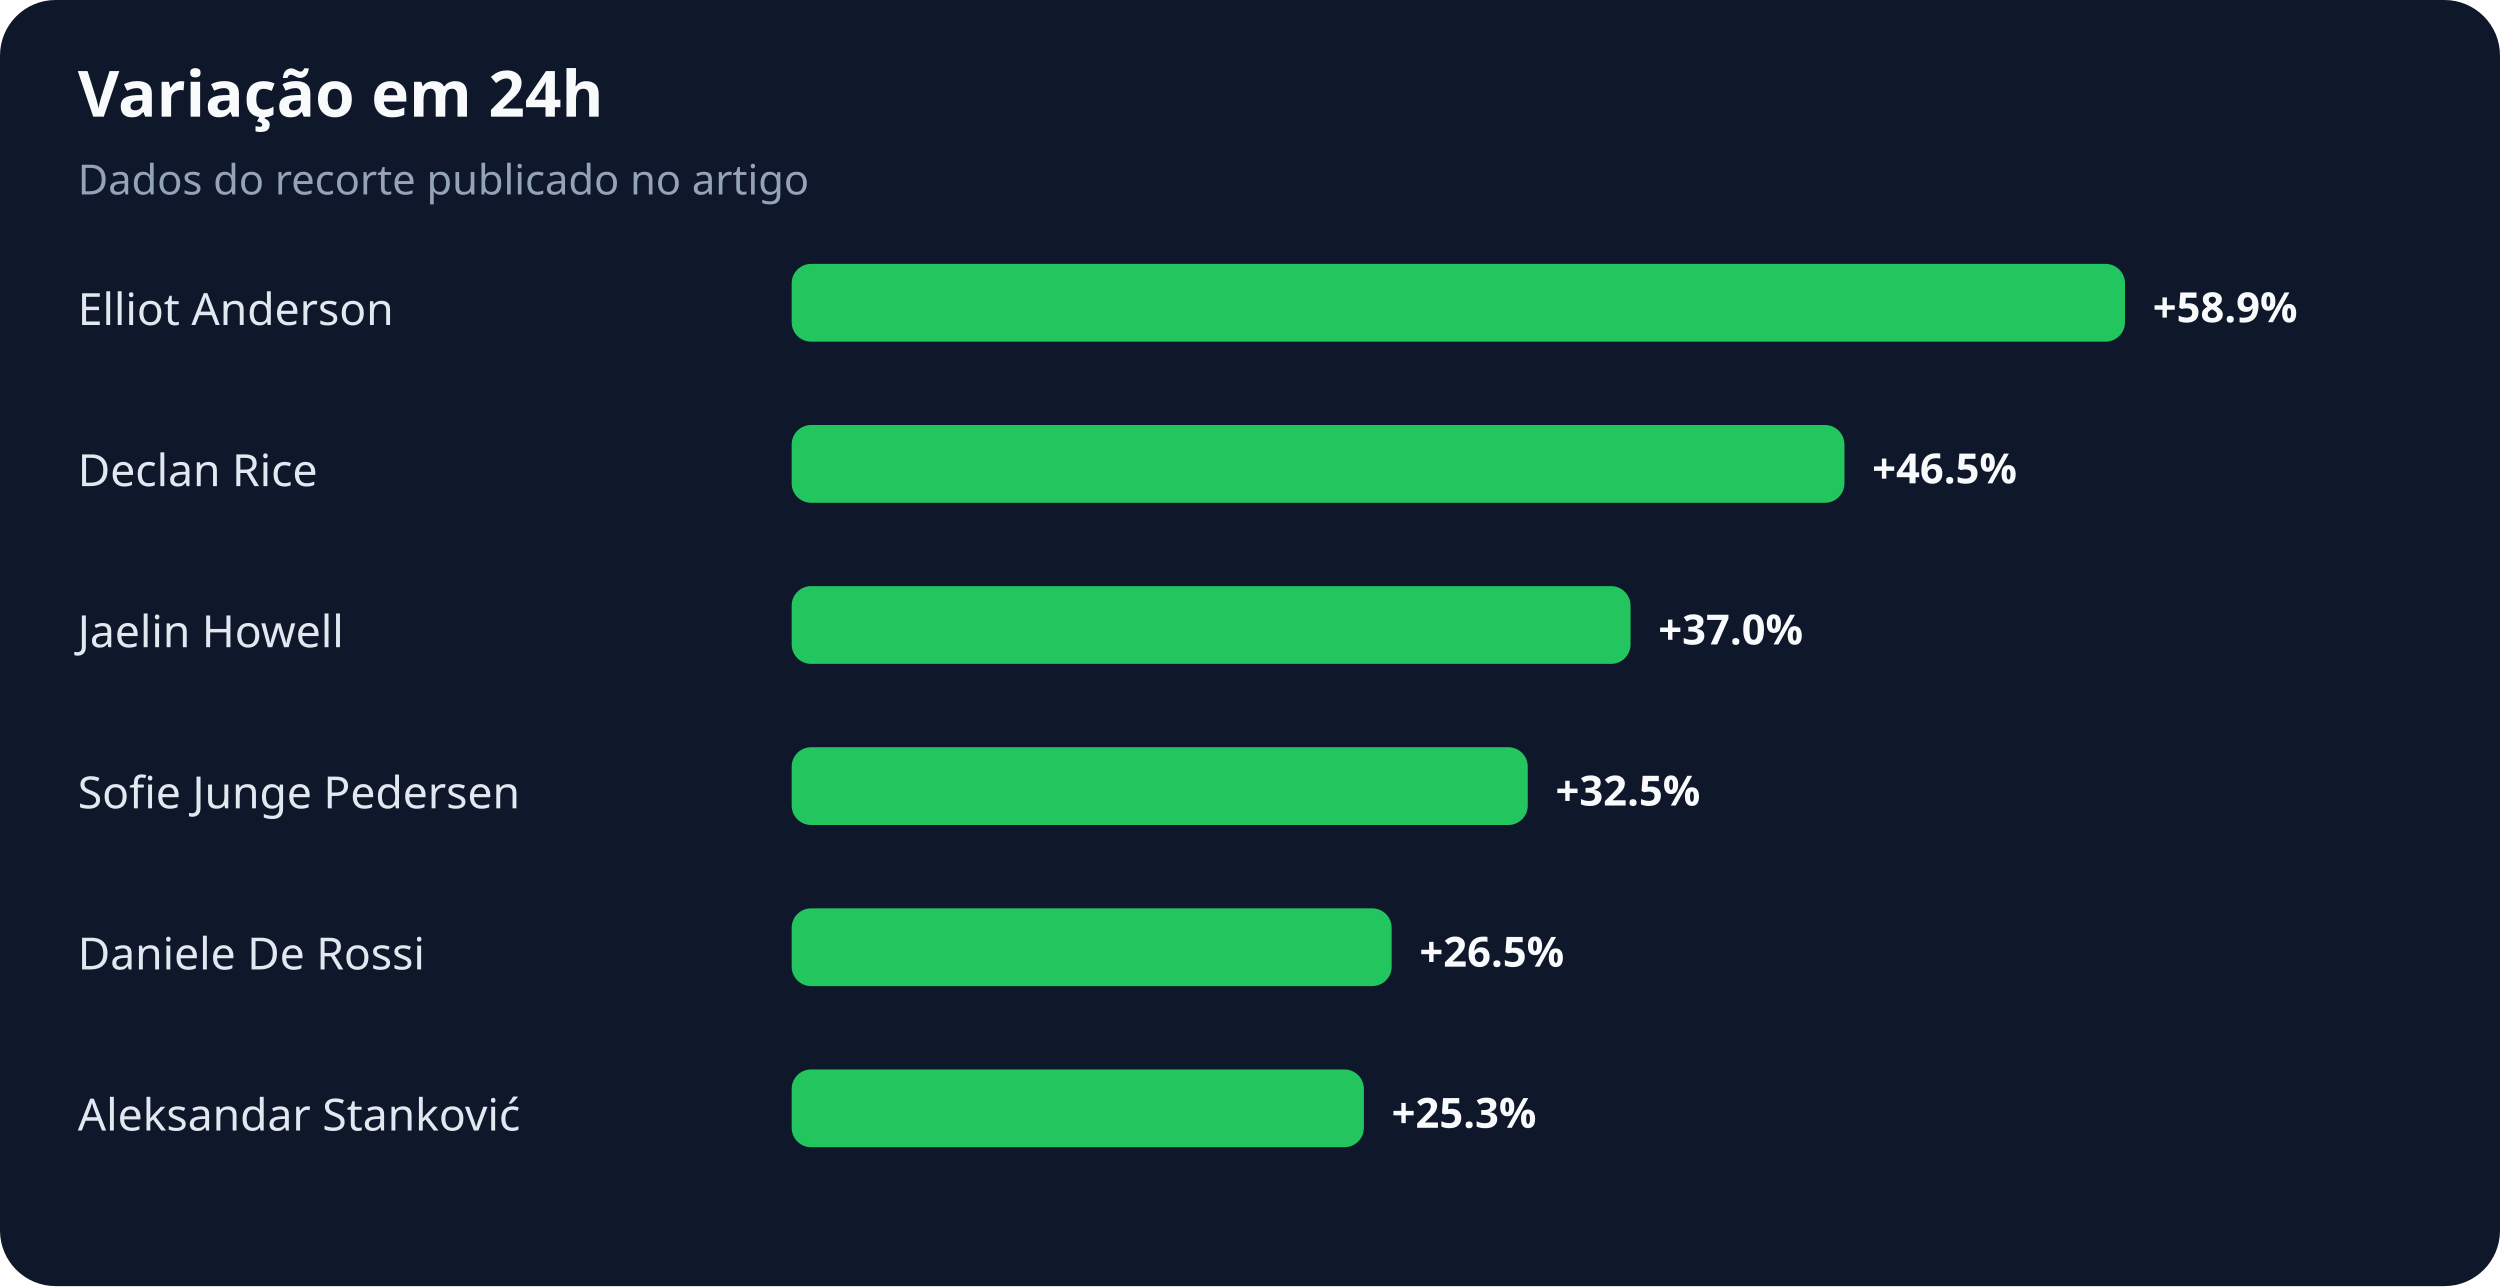
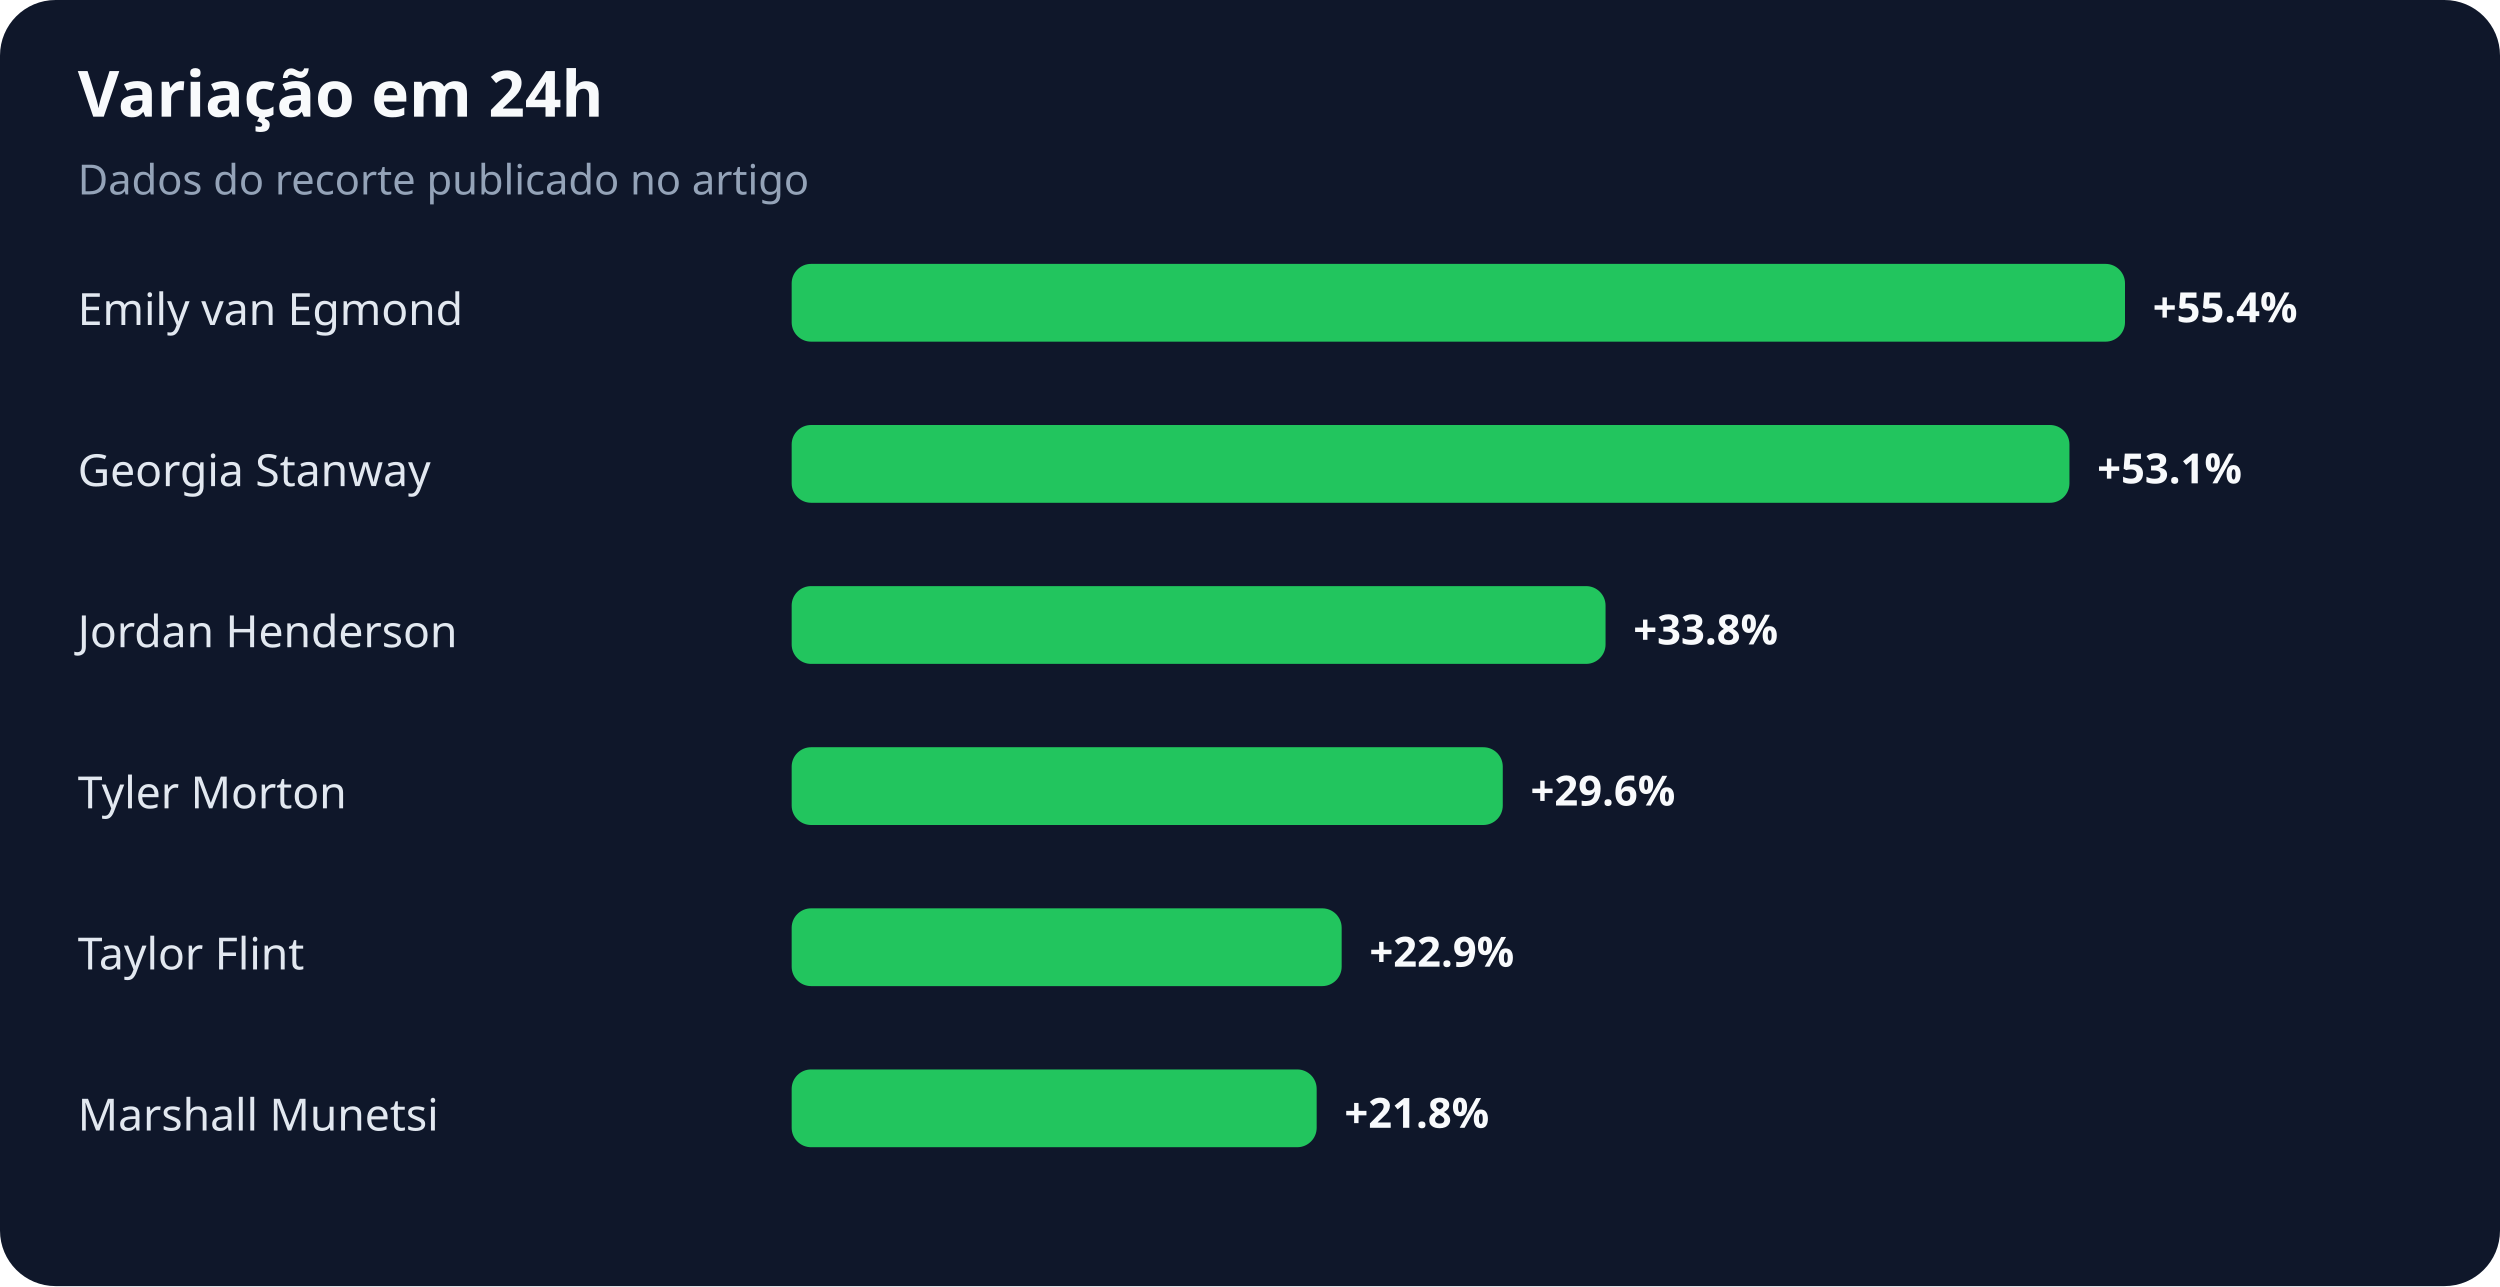
<svg xmlns="http://www.w3.org/2000/svg" width="900" height="463" viewBox="0 0 900 463" role="img" aria-labelledby="title desc">
  <rect width="100%" height="100%" rx="20" fill="#0f172a" />
  <text x="28" y="42" fill="#f8fafc" font-family="system-ui,sans-serif" font-size="23" font-weight="700">Variação em 24h</text>
  <text x="28" y="70" fill="#94a3b8" font-family="system-ui,sans-serif" font-size="15">Dados do recorte publicado no artigo</text>
-   <text x="28" y="117" fill="#e2e8f0" font-family="system-ui,sans-serif" font-size="16">Elliot Anderson</text>
+   <text x="28" y="117" fill="#e2e8f0" font-family="system-ui,sans-serif" font-size="16">Emily van Egmond</text>
  <rect x="285" y="95" width="480" height="28" rx="7" fill="#22c55e" />
-   <text x="775" y="116" fill="#f8fafc" font-family="system-ui,sans-serif" font-size="15" font-weight="700">+58.9%</text>
-   <text x="28" y="175" fill="#e2e8f0" font-family="system-ui,sans-serif" font-size="16">Declan Rice</text>
-   <rect x="285" y="153" width="379" height="28" rx="7" fill="#22c55e" />
-   <text x="674" y="174" fill="#f8fafc" font-family="system-ui,sans-serif" font-size="15" font-weight="700">+46.5%</text>
-   <text x="28" y="233" fill="#e2e8f0" font-family="system-ui,sans-serif" font-size="16">Jaelin Howell</text>
-   <rect x="285" y="211" width="302" height="28" rx="7" fill="#22c55e" />
-   <text x="597" y="232" fill="#f8fafc" font-family="system-ui,sans-serif" font-size="15" font-weight="700">+37.0%</text>
-   <text x="28" y="291" fill="#e2e8f0" font-family="system-ui,sans-serif" font-size="16">Sofie Junge Pedersen</text>
-   <rect x="285" y="269" width="265" height="28" rx="7" fill="#22c55e" />
-   <text x="560" y="290" fill="#f8fafc" font-family="system-ui,sans-serif" font-size="15" font-weight="700">+32.5%</text>
-   <text x="28" y="349" fill="#e2e8f0" font-family="system-ui,sans-serif" font-size="16">Daniele De Rossi</text>
-   <rect x="285" y="327" width="216" height="28" rx="7" fill="#22c55e" />
-   <text x="511" y="348" fill="#f8fafc" font-family="system-ui,sans-serif" font-size="15" font-weight="700">+26.5%</text>
-   <text x="28" y="407" fill="#e2e8f0" font-family="system-ui,sans-serif" font-size="16">Aleksandar Stanković</text>
-   <rect x="285" y="385" width="206" height="28" rx="7" fill="#22c55e" />
-   <text x="501" y="406" fill="#f8fafc" font-family="system-ui,sans-serif" font-size="15" font-weight="700">+25.3%</text>
+   <text x="775" y="116" fill="#f8fafc" font-family="system-ui,sans-serif" font-size="15" font-weight="700">+55.4%</text>
+   <text x="28" y="175" fill="#e2e8f0" font-family="system-ui,sans-serif" font-size="16">Georgia Stanway</text>
+   <rect x="285" y="153" width="460" height="28" rx="7" fill="#22c55e" />
+   <text x="755" y="174" fill="#f8fafc" font-family="system-ui,sans-serif" font-size="15" font-weight="700">+53.1%</text>
+   <text x="28" y="233" fill="#e2e8f0" font-family="system-ui,sans-serif" font-size="16">Jordan Henderson</text>
+   <rect x="285" y="211" width="293" height="28" rx="7" fill="#22c55e" />
+   <text x="588" y="232" fill="#f8fafc" font-family="system-ui,sans-serif" font-size="15" font-weight="700">+33.8%</text>
+   <text x="28" y="291" fill="#e2e8f0" font-family="system-ui,sans-serif" font-size="16">Tyler Morton</text>
+   <rect x="285" y="269" width="256" height="28" rx="7" fill="#22c55e" />
+   <text x="551" y="290" fill="#f8fafc" font-family="system-ui,sans-serif" font-size="15" font-weight="700">+29.6%</text>
+   <text x="28" y="349" fill="#e2e8f0" font-family="system-ui,sans-serif" font-size="16">Taylor Flint</text>
+   <rect x="285" y="327" width="198" height="28" rx="7" fill="#22c55e" />
+   <text x="493" y="348" fill="#f8fafc" font-family="system-ui,sans-serif" font-size="15" font-weight="700">+22.9%</text>
+   <text x="28" y="407" fill="#e2e8f0" font-family="system-ui,sans-serif" font-size="16">Marshall Munetsi</text>
+   <rect x="285" y="385" width="189" height="28" rx="7" fill="#22c55e" />
+   <text x="484" y="406" fill="#f8fafc" font-family="system-ui,sans-serif" font-size="15" font-weight="700">+21.8%</text>
</svg>
